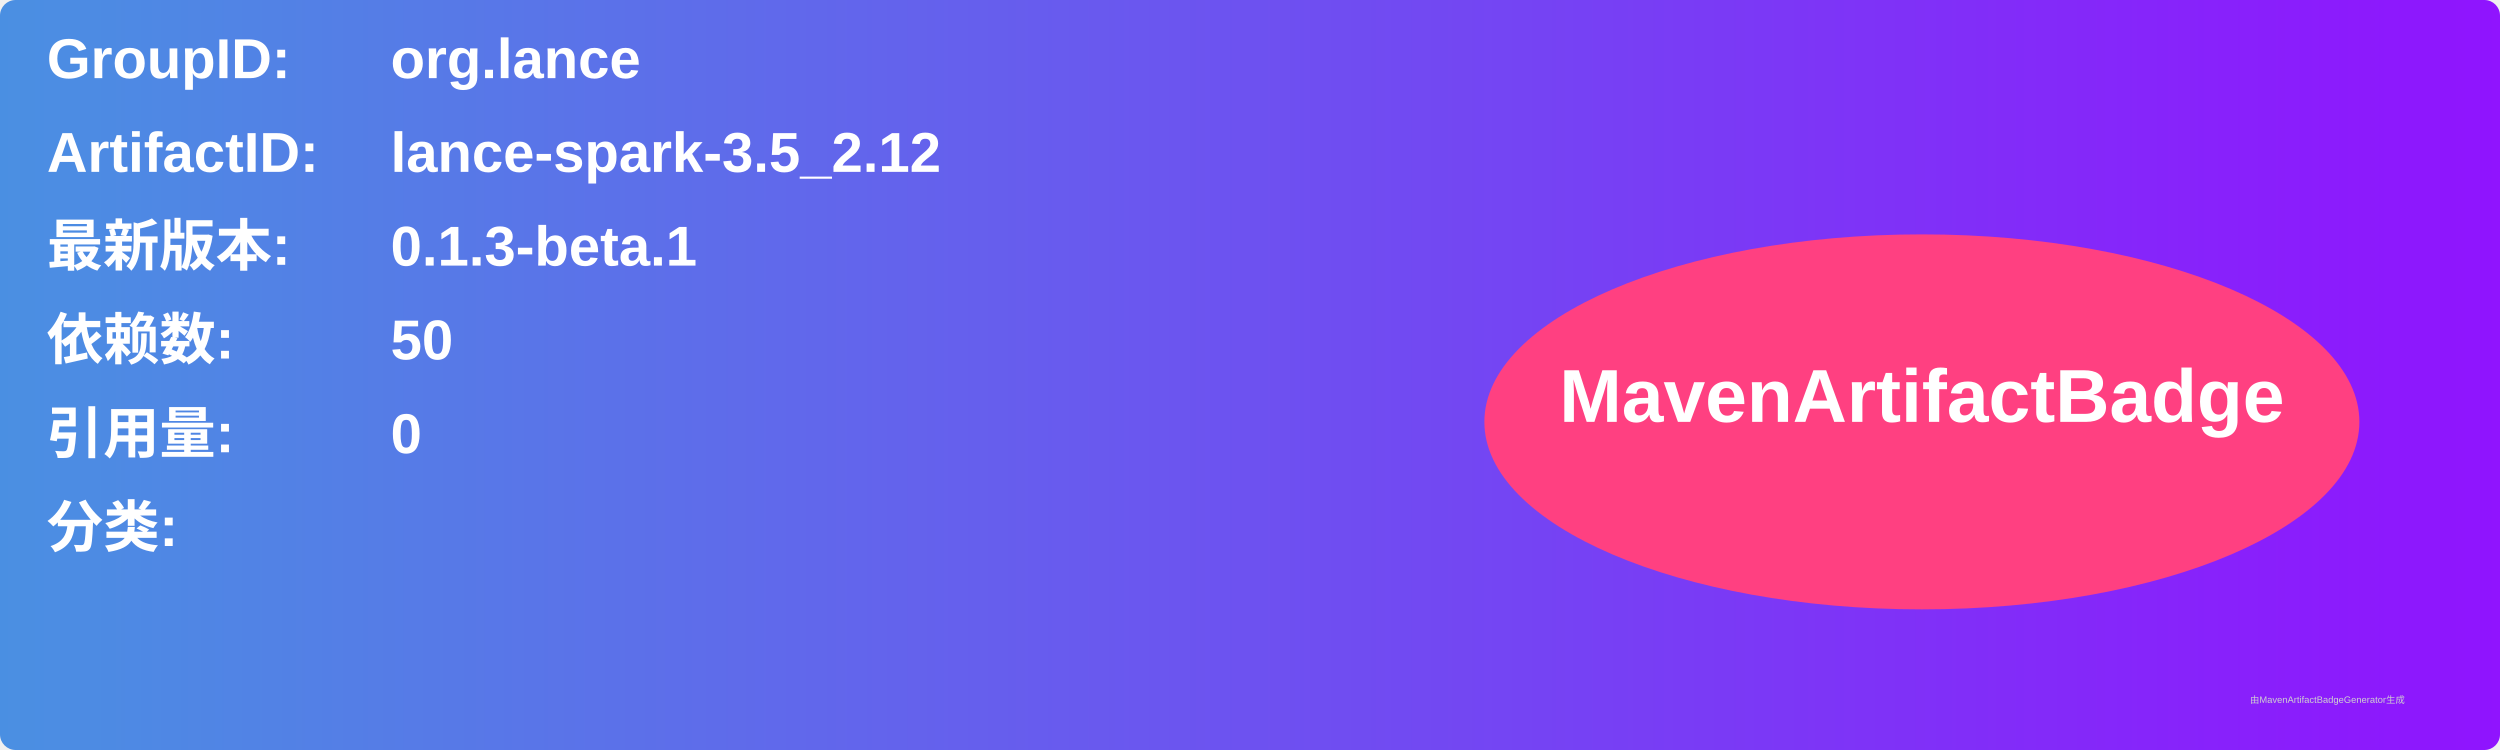
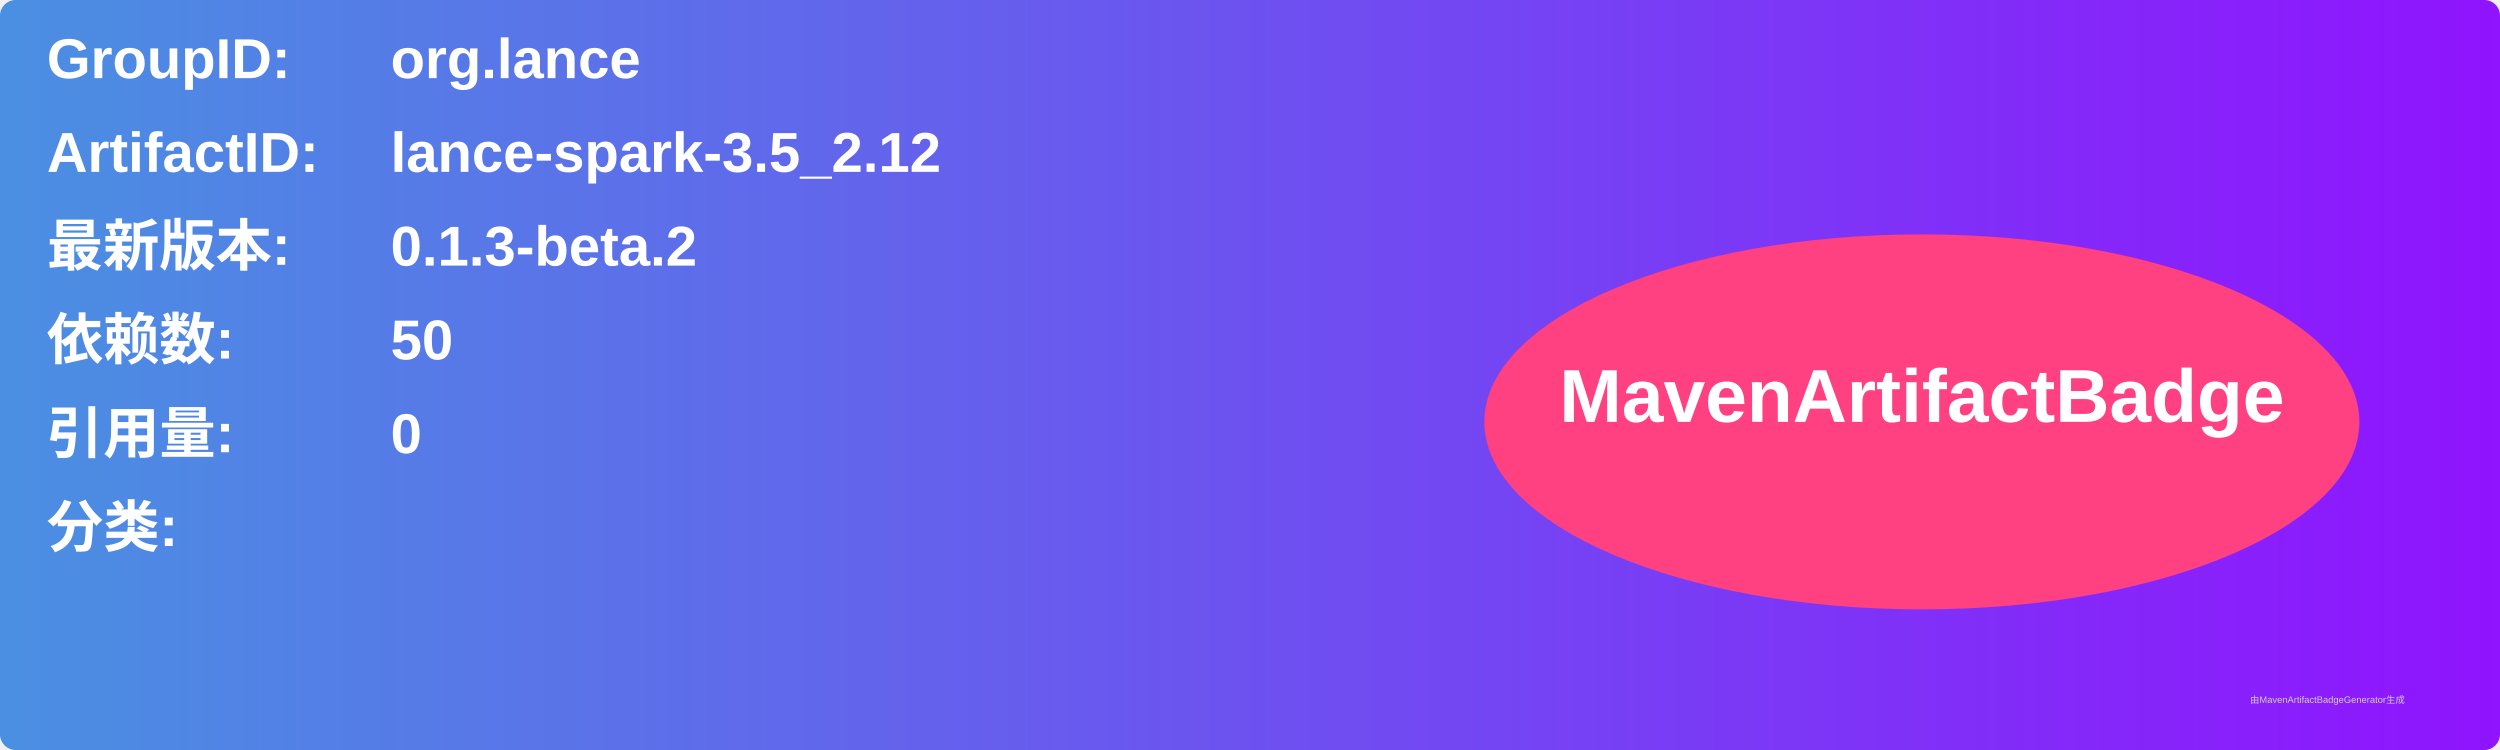
<svg xmlns="http://www.w3.org/2000/svg" width="800" height="240" viewBox="0 0 800 240">
  <linearGradient id="grad" x1="0%" y1="0%" x2="100%" y2="0%">
    <stop offset="0%" stop-color="#4a90e2" />
    <stop offset="100%" stop-color="#9013fe" />
  </linearGradient>
  <rect width="100%" height="100%" rx="5" ry="5" fill="url(#grad)" />
  <g transform="translate(15, 15)">
    <text x="0" y="10" font-family="Arial" font-size="18" fill="white" font-weight="bold" width="260">GroupID:</text>
    <text x="110" y="10" font-family="Arial" font-size="18" fill="white" font-weight="bold" width="460">org.lance</text>
    <text x="0" y="40" font-family="Arial" font-size="18" fill="white" font-weight="bold" width="260">ArtifactID:</text>
    <text x="110" y="40" font-family="Arial" font-size="18" fill="white" font-weight="bold" width="460">lance-spark-3.5_2.12</text>
    <text x="0" y="70" font-family="Arial" font-size="18" fill="white" font-weight="bold">最新版本:</text>
    <text x="110" y="70" font-family="Arial" font-size="18" fill="white" font-weight="bold">
-       <tspan font-weight="bold">0.1.3-beta.1</tspan>
+       <tspan font-weight="bold">0.1.3-beta.2</tspan>
    </text>
    <text x="0" y="100" font-family="Arial" font-size="18" fill="white" font-weight="bold">依赖数: </text>
    <text x="110" y="100" font-family="Arial" font-size="18" fill="white">
      <tspan font-weight="bold">50</tspan>
    </text>
    <text x="0" y="130" font-family="Arial" font-size="18" fill="white" font-weight="bold">引用量: </text>
    <text x="110" y="130" font-family="Arial" font-size="18" fill="white">
      <tspan font-weight="bold">0</tspan>
    </text>
    <text x="0" y="160" font-family="Arial" font-size="18" fill="white" font-weight="bold">分类:</text>
    <text x="10" y="190" font-family="Arial" font-size="10" fill="white">
      <tspan font-weight="bold" />
    </text>
    <ellipse cx="600" cy="120" rx="140" ry="60" fill="#ff4081" />
    <text x="600" y="120" text-anchor="middle" font-family="Arial" font-size="24" fill="white" font-weight="bold">MavenArtifactBadge</text>
  </g>
  <text x="720" y="225" font-family="Arial" font-size="3" fill="#d0d0d0">由MavenArtifactBadgeGenerator生成</text>
</svg>
